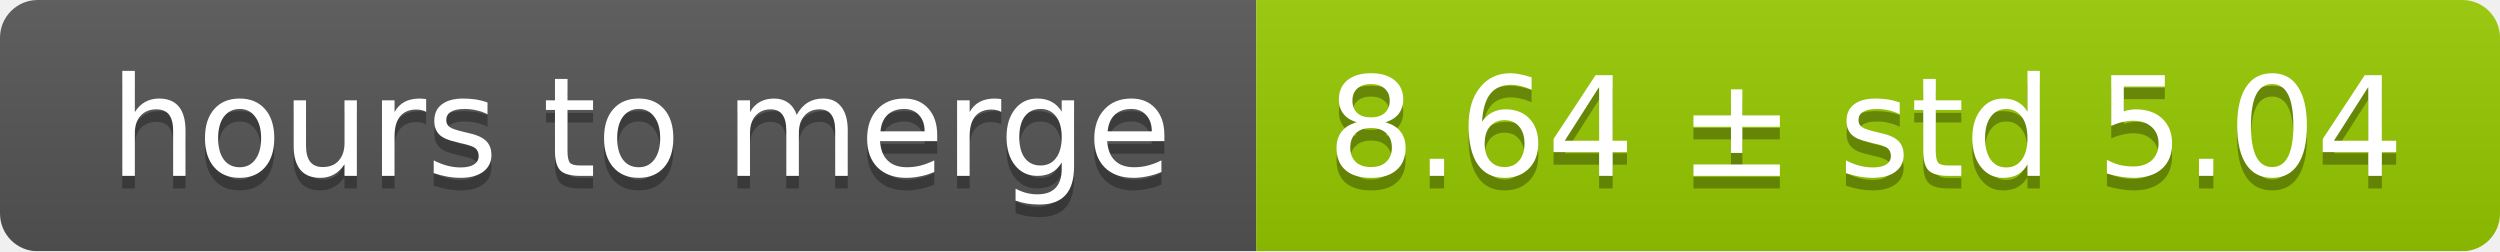
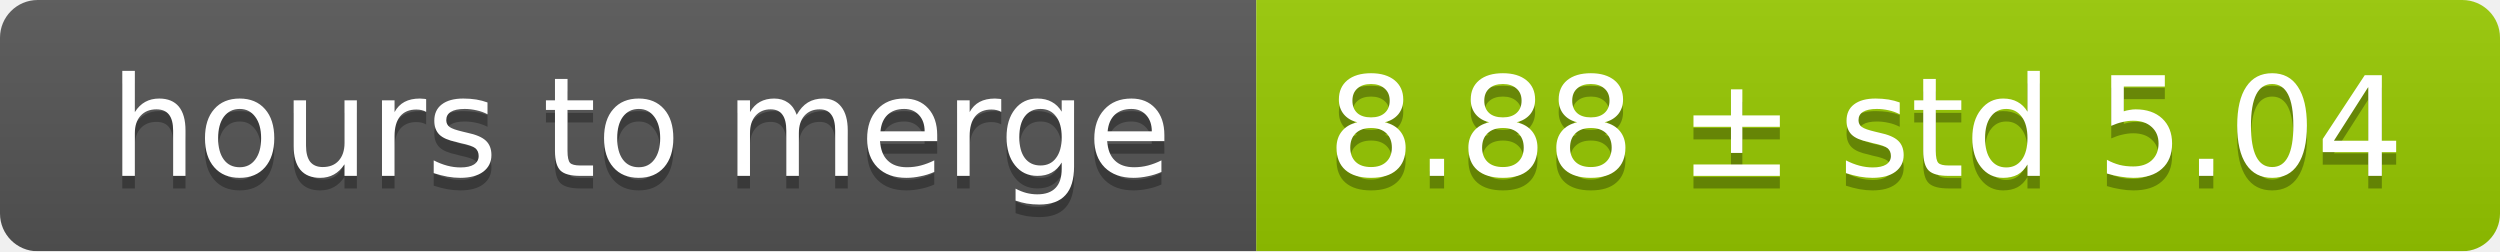
<svg xmlns="http://www.w3.org/2000/svg" width="199" height="20">
  <linearGradient id="smooth" x2="0" y2="100%">
    <stop offset="0" stop-color="#bbb" stop-opacity=".1" />
    <stop offset="1" stop-opacity=".1" />
  </linearGradient>
  <mask id="round">
    <rect width="199" height="20" rx="3" fill="#fff" />
  </mask>
  <g mask="url(#round)">
    <rect width="100" height="20" fill="#555" />
    <rect x="100" width="99" height="20" fill="#97ca00" />
    <rect width="199" height="20" fill="url(#smooth)" />
  </g>
  <g fill="#fff" text-anchor="middle" font-family="DejaVu Sans,Verdana,Geneva,sans-serif" font-size="11">
    <text x="51" y="15" fill="#010101" fill-opacity=".3">hours to merge</text>
    <text x="51" y="14">hours to merge</text>
-     <text x="148.5" y="15" fill="#010101" fill-opacity=".3">8.64 ± std 5.04</text>
-     <text x="148.5" y="14">8.64 ± std 5.04</text>
+     <text x="148.5" y="15" fill="#010101" fill-opacity=".3">8.88 ± std 5.04</text>
+     <text x="148.5" y="14">8.88 ± std 5.04</text>
  </g>
</svg>
